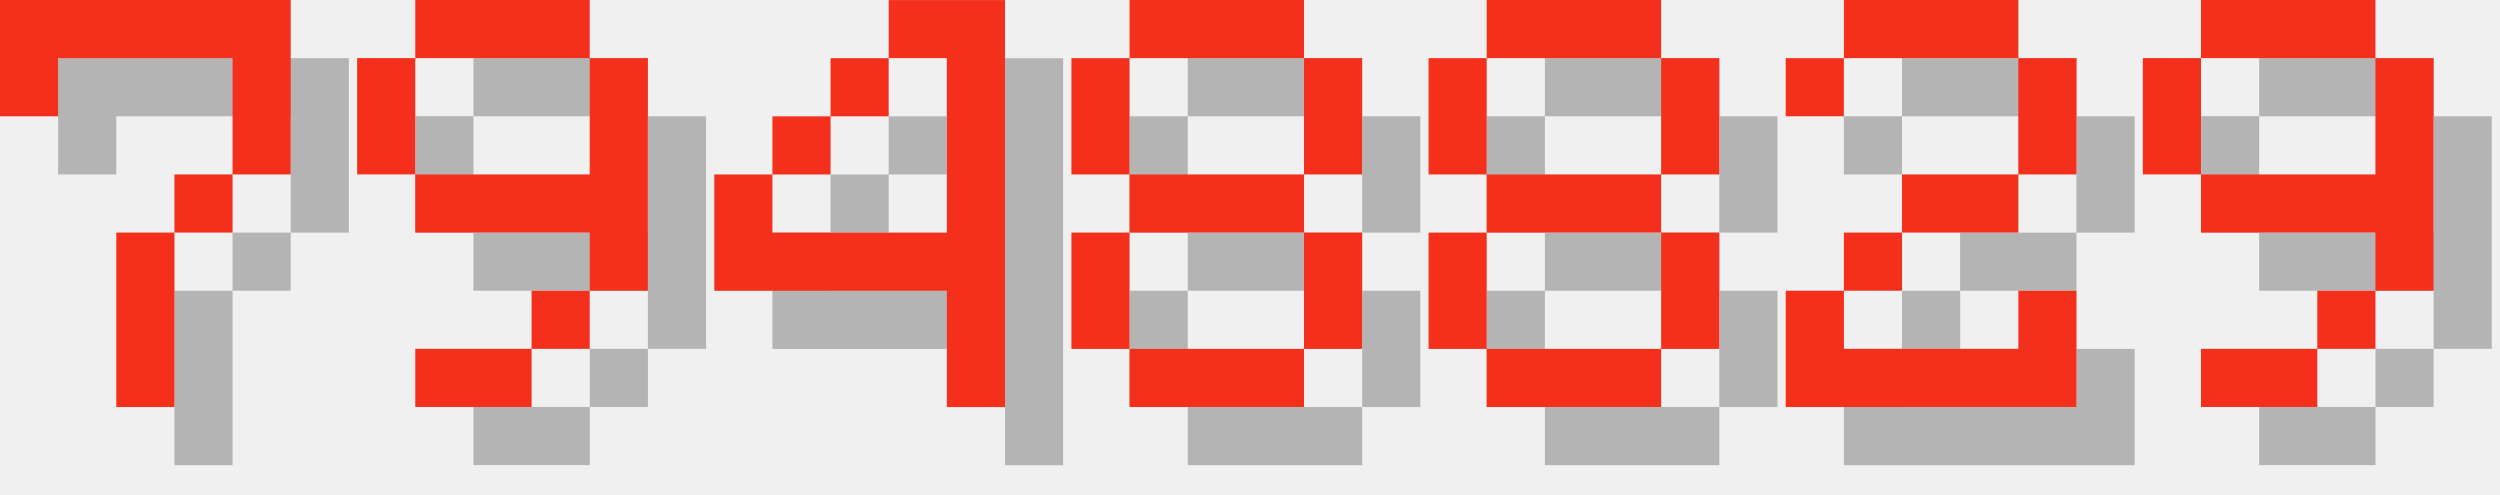
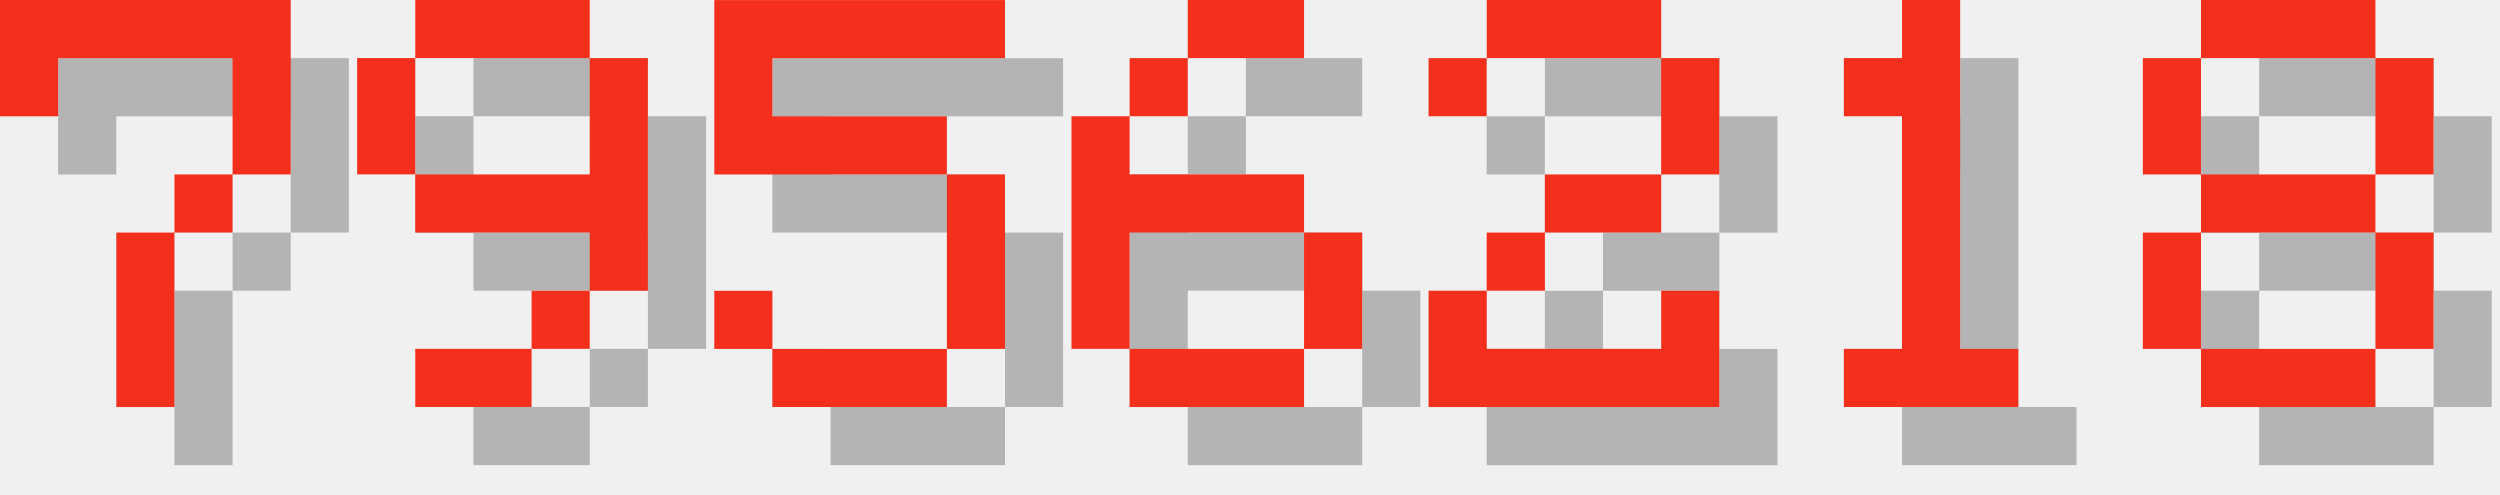
<svg xmlns="http://www.w3.org/2000/svg" version="1.1" width="182.0" height="36">
  <style>
        .text-foreground {
            fill: #F4301C;
        }
        .text-shadow {
            fill: #000000;
            fill-opacity: 0.25;
        }
    </style>
  <g class="digit" id="digit_7" transform="translate(0.0, 0), scale(4)">
    <path id="digit_7_shadow" class="text-shadow" d="m1.058 1.058 2e-6 2.117h1.058v-1.058h3.175v1.058l2e-7 1.058h-1.058v1.058h-1.058l4e-7 3.175 1.058 1e-7v-3.175h1.058v-1.058h1.058l5e-7 -1.058v-2.117z" fill-opacity=".5" style="paint-order:stroke fill markers" />
    <path id="digit_7_fg" class="text-foreground" d="m0 0 2e-6 2.117h1.058v-1.058h3.175v1.058l2e-7 1.058h-1.058v1.058h-1.058l4e-7 3.175 1.058 1e-7v-3.175h1.058v-1.058h1.058l5e-7 -1.058v-2.117z" fill="#fff" style="paint-order:stroke fill markers" />
  </g>
  <g class="digit" id="digit_9" transform="translate(26.0, 0), scale(4)">
    <path id="digit_9_shadow" class="text-shadow" d="m2.117 1.058v1.058h3.175v-1.058h-3.175zm3.175 1.058v2.117h-3.175v1.058h3.175v1.058h1.058v-4.233h-1.058zm0 4.233h-1.058v1.058h1.058v-1.058zm-1.058 1.058h-2.117v1.058h2.117v-1.058zm-2.117-3.175v-2.117h-1.058v2.117h1.058z" fill-opacity=".5" style="paint-order:stroke fill markers" />
    <path id="digit_9_fg" class="text-foreground" d="m1.058 0v1.058h3.175v-1.058h-3.175zm3.175 1.058v2.117h-3.175v1.058h3.175v1.058h1.058v-4.233h-1.058zm0 4.233h-1.058v1.058h1.058v-1.058zm-1.058 1.058h-2.117v1.058h2.117v-1.058zm-2.117-3.175v-2.117h-1.058v2.117h1.058z" fill="#fff" style="paint-order:stroke fill markers" />
  </g>
-   <g class="digit" id="digit_4" transform="translate(52.0, 0), scale(4)">
-     <path id="digit_4_shadow" class="text-shadow" d="m4.233 1.058v1.058h1.058v3.175h-3.175v-1.058h-1.058v2.117h4.233v2.117h1.058v-7.408h-2.117zm-2.117 3.175h1.058v-1.058h-1.058v1.058zm1.058-1.058h1.058v-1.058h-1.058v1.058z" fill-opacity=".5" style="paint-order:stroke fill markers" />
-     <path id="digit_4_fg" class="text-foreground" d="m3.175 0v1.058h1.058v3.175h-3.175v-1.058h-1.058v2.117h4.233v2.117h1.058v-7.408h-2.117zm-2.117 3.175h1.058v-1.058h-1.058v1.058zm1.058-1.058h1.058v-1.058h-1.058v1.058z" fill="#fff" style="paint-order:stroke fill markers" />
+   <g class="digit" id="digit_5" transform="translate(52.0, 0), scale(4)">
+     <path id="digit_5_shadow" class="text-shadow" d="m1.058 1.058v3.175h4.233v3.175h-3.175v-1.058h-1.058v1.058h1.058v1.058h3.175v-1.058h1.058v-3.175h-1.058v-1.058h-3.175v-1.058h4.233v-1.058h-5.292z" fill-opacity=".5" style="paint-order:stroke fill markers" />
+     <path id="digit_5_fg" class="text-foreground" d="m0 0v3.175h4.233v3.175h-3.175v-1.058h-1.058v1.058h1.058v1.058h3.175v-1.058h1.058v-3.175h-1.058v-1.058h-3.175v-1.058h4.233v-1.058h-5.292z" fill="#fff" style="paint-order:stroke fill markers" />
  </g>
-   <g class="digit" id="digit_8" transform="translate(78.0, 0), scale(4)">
+   <g class="digit" id="digit_6" transform="translate(78.0, 0), scale(4)">
+     <path id="digit_6_shadow" class="text-shadow" d="m3.175 1.058v1.058h2.117v-1.058h-2.117zm0 1.058h-1.058v1.058h1.058v-1.058zm-1.058 1.058h-1.058v4.233h1.058v-2.117h3.175v-1.058h-3.175v-1.058zm3.175 2.117v2.117h1.058v-2.117h-1.058zm0 2.117h-3.175v1.058h3.175v-1.058z" fill-opacity=".5" style="paint-order:stroke fill markers" />
+     <path id="digit_6_fg" class="text-foreground" d="m2.117 0v1.058h2.117v-1.058h-2.117zm0 1.058h-1.058v1.058h1.058v-1.058zm-1.058 1.058h-1.058v4.233h1.058v-2.117h3.175v-1.058h-3.175v-1.058zm3.175 2.117v2.117h1.058v-2.117h-1.058zm0 2.117h-3.175v1.058h3.175v-1.058z" fill="#fff" style="paint-order:stroke fill markers" />
+   </g>
+   <g class="digit" id="digit_2" transform="translate(104.0, 0), scale(4)">
+     <path id="digit_2_shadow" class="text-shadow" d="m1.058 2.117v1.058h1.058v-1.058h3.175v2.117h-2.117v1.058h-1.058v1.058h-1.058v2.117h5.292v-2.117h-1.058v1.058h-3.175v-1.058h1.058v-1.058h2.117v-1.058h1.058v-2.117h-1.058v-1.058h-3.175v1.058h-1.058z" fill-opacity=".5" style="paint-order:stroke fill markers" />
+     <path id="digit_2_fg" class="text-foreground" d="m0 1.058v1.058h1.058v-1.058h3.175v2.117h-2.117v1.058h-1.058v1.058h-1.058v2.117h5.292v-2.117h-1.058v1.058h-3.175v-1.058h1.058v-1.058h2.117v-1.058h1.058v-2.117h-1.058v-1.058h-3.175v1.058h-1.058z" fill="#fff" style="paint-order:stroke fill markers" />
+   </g>
+   <g class="digit" id="digit_1" transform="translate(130.0, 0), scale(4)">
+     <path id="digit_1_shadow" class="text-shadow" d="m2.117 2.117v1.058h1.058v4.233h-1.058v1.058h3.175v-1.058h-1.058v-6.35h-1.058v1.058h-1.058z" fill-opacity=".5" style="paint-order:stroke fill markers" />
+     <path id="digit_1_fg" class="text-foreground" d="m1.058 1.058v1.058h1.058v4.233h-1.058v1.058h3.175v-1.058h-1.058v-6.35h-1.058v1.058h-1.058z" fill="#fff" style="paint-order:stroke fill markers" />
+   </g>
+   <g class="digit" id="digit_8" transform="translate(156.0, 0), scale(4)">
    <path id="digit_8_shadow" class="text-shadow" d="m2.117 1.058v1.058h3.175v-1.058h-3.175zm3.175 1.058v2.117h1.058v-2.117h-1.058zm0 2.117h-3.175v1.058h3.175v-1.058zm0 1.058v2.117h1.058v-2.117h-1.058zm0 2.117h-3.175v1.058h3.175v-1.058zm-3.175 0v-2.117h-1.058v2.117h1.058zm0-3.175v-2.117h-1.058v2.117h1.058z" fill-opacity=".5" style="paint-order:stroke fill markers" />
    <path id="digit_8_fg" class="text-foreground" d="m1.058 0v1.058h3.175v-1.058h-3.175zm3.175 1.058v2.117h1.058v-2.117h-1.058zm0 2.117h-3.175v1.058h3.175v-1.058zm0 1.058v2.117h1.058v-2.117h-1.058zm0 2.117h-3.175v1.058h3.175v-1.058zm-3.175 0v-2.117h-1.058v2.117h1.058zm0-3.175v-2.117h-1.058v2.117h1.058z" fill="#fff" style="paint-order:stroke fill markers" />
  </g>
-   <g class="digit" id="digit_8" transform="translate(104.0, 0), scale(4)">
-     <path id="digit_8_shadow" class="text-shadow" d="m2.117 1.058v1.058h3.175v-1.058h-3.175zm3.175 1.058v2.117h1.058v-2.117h-1.058zm0 2.117h-3.175v1.058h3.175v-1.058zm0 1.058v2.117h1.058v-2.117h-1.058zm0 2.117h-3.175v1.058h3.175v-1.058zm-3.175 0v-2.117h-1.058v2.117h1.058zm0-3.175v-2.117h-1.058v2.117h1.058z" fill-opacity=".5" style="paint-order:stroke fill markers" />
-     <path id="digit_8_fg" class="text-foreground" d="m1.058 0v1.058h3.175v-1.058h-3.175zm3.175 1.058v2.117h1.058v-2.117h-1.058zm0 2.117h-3.175v1.058h3.175v-1.058zm0 1.058v2.117h1.058v-2.117h-1.058zm0 2.117h-3.175v1.058h3.175v-1.058zm-3.175 0v-2.117h-1.058v2.117h1.058zm0-3.175v-2.117h-1.058v2.117h1.058z" fill="#fff" style="paint-order:stroke fill markers" />
-   </g>
-   <g class="digit" id="digit_2" transform="translate(130.0, 0), scale(4)">
-     <path id="digit_2_shadow" class="text-shadow" d="m1.058 2.117v1.058h1.058v-1.058h3.175v2.117h-2.117v1.058h-1.058v1.058h-1.058v2.117h5.292v-2.117h-1.058v1.058h-3.175v-1.058h1.058v-1.058h2.117v-1.058h1.058v-2.117h-1.058v-1.058h-3.175v1.058h-1.058z" fill-opacity=".5" style="paint-order:stroke fill markers" />
-     <path id="digit_2_fg" class="text-foreground" d="m0 1.058v1.058h1.058v-1.058h3.175v2.117h-2.117v1.058h-1.058v1.058h-1.058v2.117h5.292v-2.117h-1.058v1.058h-3.175v-1.058h1.058v-1.058h2.117v-1.058h1.058v-2.117h-1.058v-1.058h-3.175v1.058h-1.058z" fill="#fff" style="paint-order:stroke fill markers" />
-   </g>
-   <g class="digit" id="digit_9" transform="translate(156.0, 0), scale(4)">
-     <path id="digit_9_shadow" class="text-shadow" d="m2.117 1.058v1.058h3.175v-1.058h-3.175zm3.175 1.058v2.117h-3.175v1.058h3.175v1.058h1.058v-4.233h-1.058zm0 4.233h-1.058v1.058h1.058v-1.058zm-1.058 1.058h-2.117v1.058h2.117v-1.058zm-2.117-3.175v-2.117h-1.058v2.117h1.058z" fill-opacity=".5" style="paint-order:stroke fill markers" />
-     <path id="digit_9_fg" class="text-foreground" d="m1.058 0v1.058h3.175v-1.058h-3.175zm3.175 1.058v2.117h-3.175v1.058h3.175v1.058h1.058v-4.233h-1.058zm0 4.233h-1.058v1.058h1.058v-1.058zm-1.058 1.058h-2.117v1.058h2.117v-1.058zm-2.117-3.175v-2.117h-1.058v2.117h1.058z" fill="#fff" style="paint-order:stroke fill markers" />
-   </g>
</svg>
